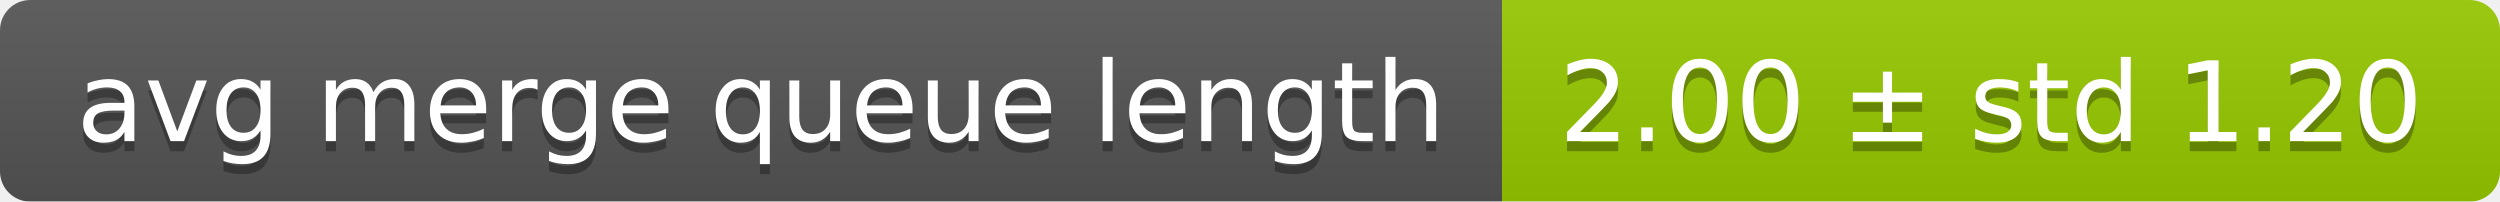
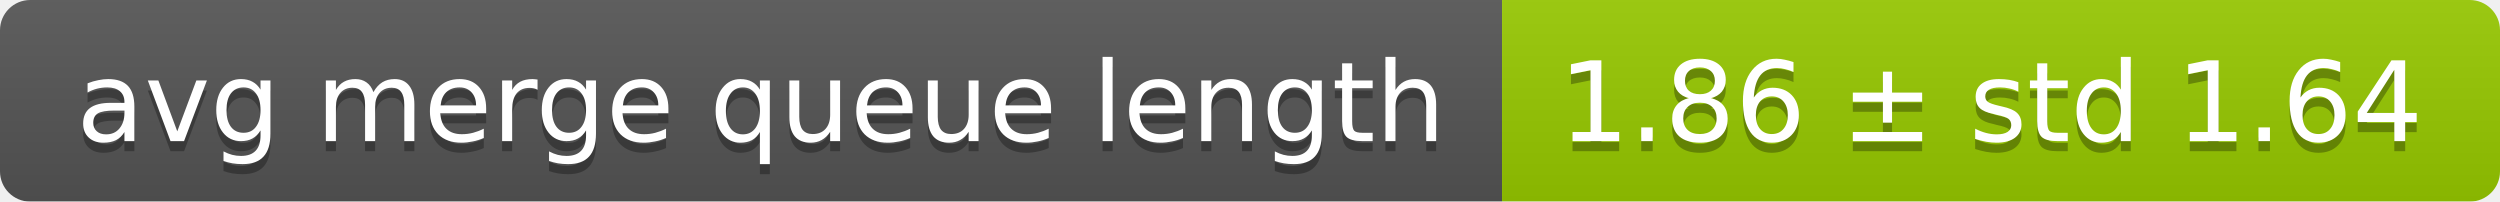
<svg xmlns="http://www.w3.org/2000/svg" width="248" height="20">
  <linearGradient id="smooth" x2="0" y2="100%">
    <stop offset="0" stop-color="#bbb" stop-opacity=".1" />
    <stop offset="1" stop-opacity=".1" />
  </linearGradient>
  <mask id="round">
    <rect width="248" height="20" rx="3" fill="#fff" />
  </mask>
  <g mask="url(#round)">
    <rect width="149" height="20" fill="#555" />
    <rect x="149" width="99" height="20" fill="#97ca00" />
    <rect width="248" height="20" fill="url(#smooth)" />
  </g>
  <g fill="#fff" text-anchor="middle" font-family="DejaVu Sans,Verdana,Geneva,sans-serif" font-size="11">
    <text x="75.5" y="15" fill="#010101" fill-opacity=".3">avg merge queue length</text>
    <text x="75.5" y="14">avg merge queue length</text>
-     <text x="197.5" y="15" fill="#010101" fill-opacity=".3">2.00 ± std 1.20</text>
-     <text x="197.5" y="14">2.00 ± std 1.20</text>
+     <text x="197.5" y="15" fill="#010101" fill-opacity=".3">1.86 ± std 1.64</text>
+     <text x="197.5" y="14">1.86 ± std 1.64</text>
  </g>
</svg>
